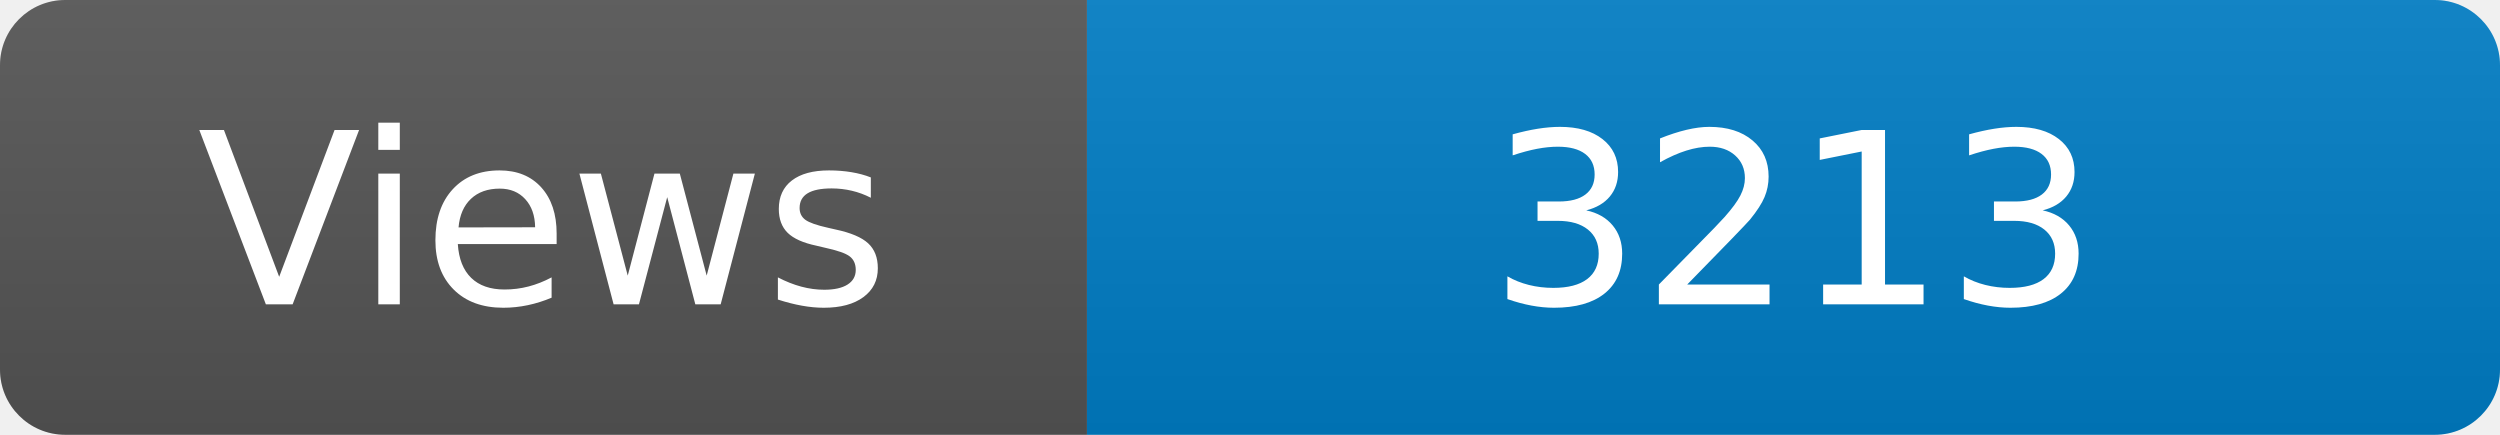
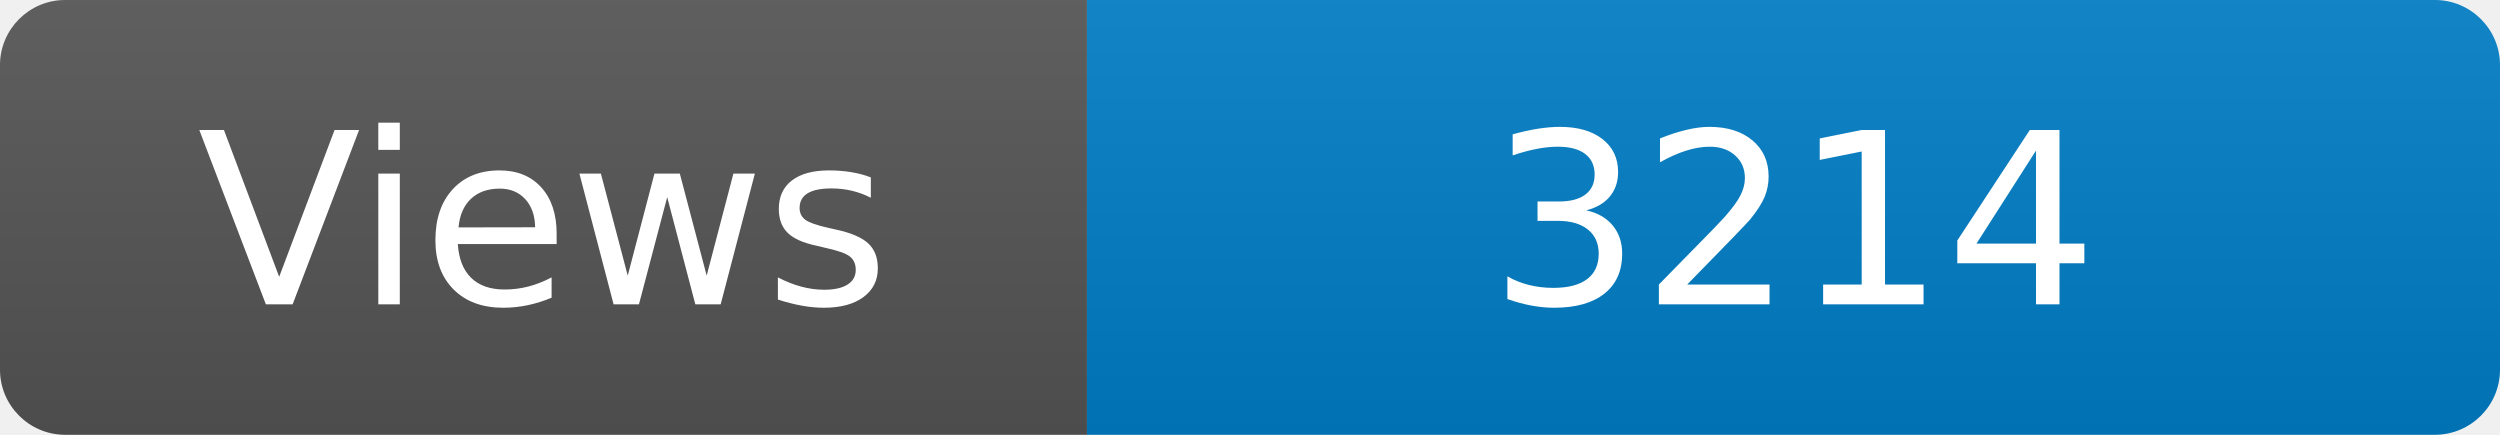
<svg xmlns="http://www.w3.org/2000/svg" width="115" height="20" role="img" aria-label="Maintained?: yes">
  <linearGradient id="s" x2="0" y2="100%">
    <stop offset="0" stop-color="#bbb" stop-opacity=".1" />
    <stop offset="1" stop-opacity=".1" />
  </linearGradient>
  <clipPath id="r">
    <rect width="115" height="20" rx="3" fill="#fff" />
  </clipPath>
  <g clip-path="url(#r)">
    <rect width="50" height="20" fill="#555" />
    <rect x="50" width="160" height="20" fill="#007ec6" />
    <rect width="115" height="20" fill="url(#s)" />
  </g>
  <g fill="#fff" text-anchor="middle" font-family="Verdana,Geneva,DejaVu Sans,sans-serif" font-size="110">
    <text x="250" y="140" transform="scale(.1)" fill="#fff">Views</text>
-     <text x="825" y="140" transform="scale(.1)" fill="#fff">3213</text>
+     <text x="825" y="140" transform="scale(.1)" fill="#fff">3214</text>
  </g>
</svg>
